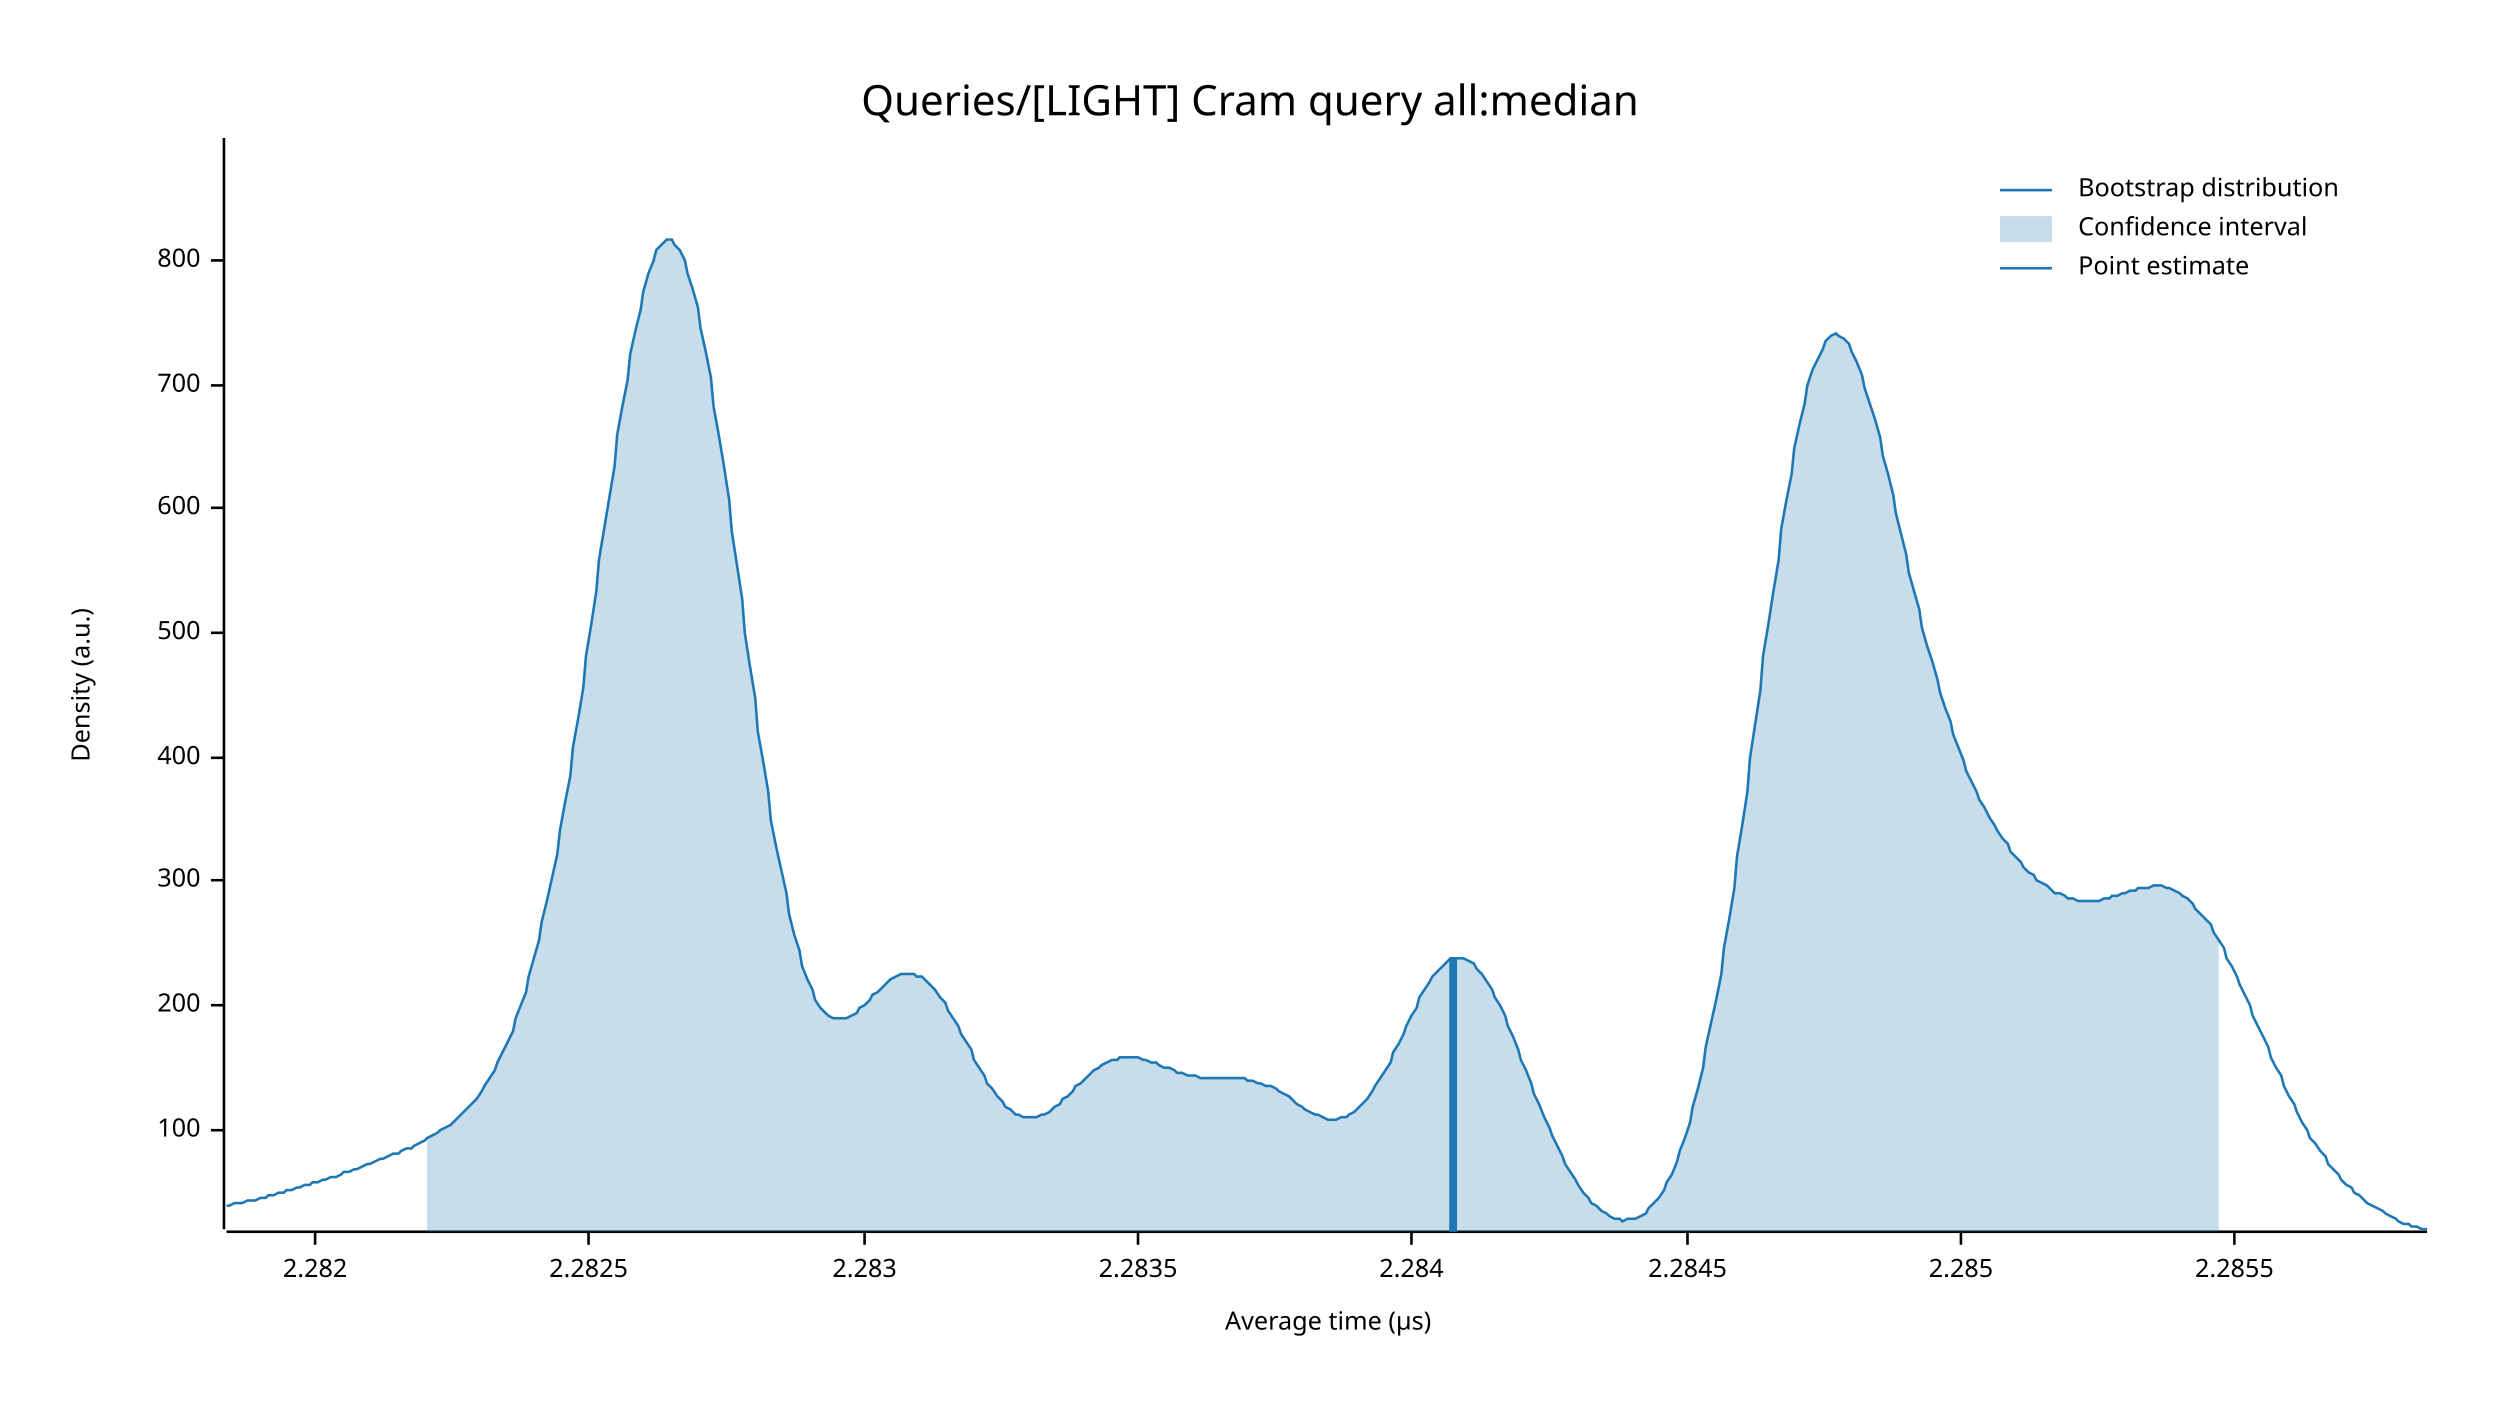
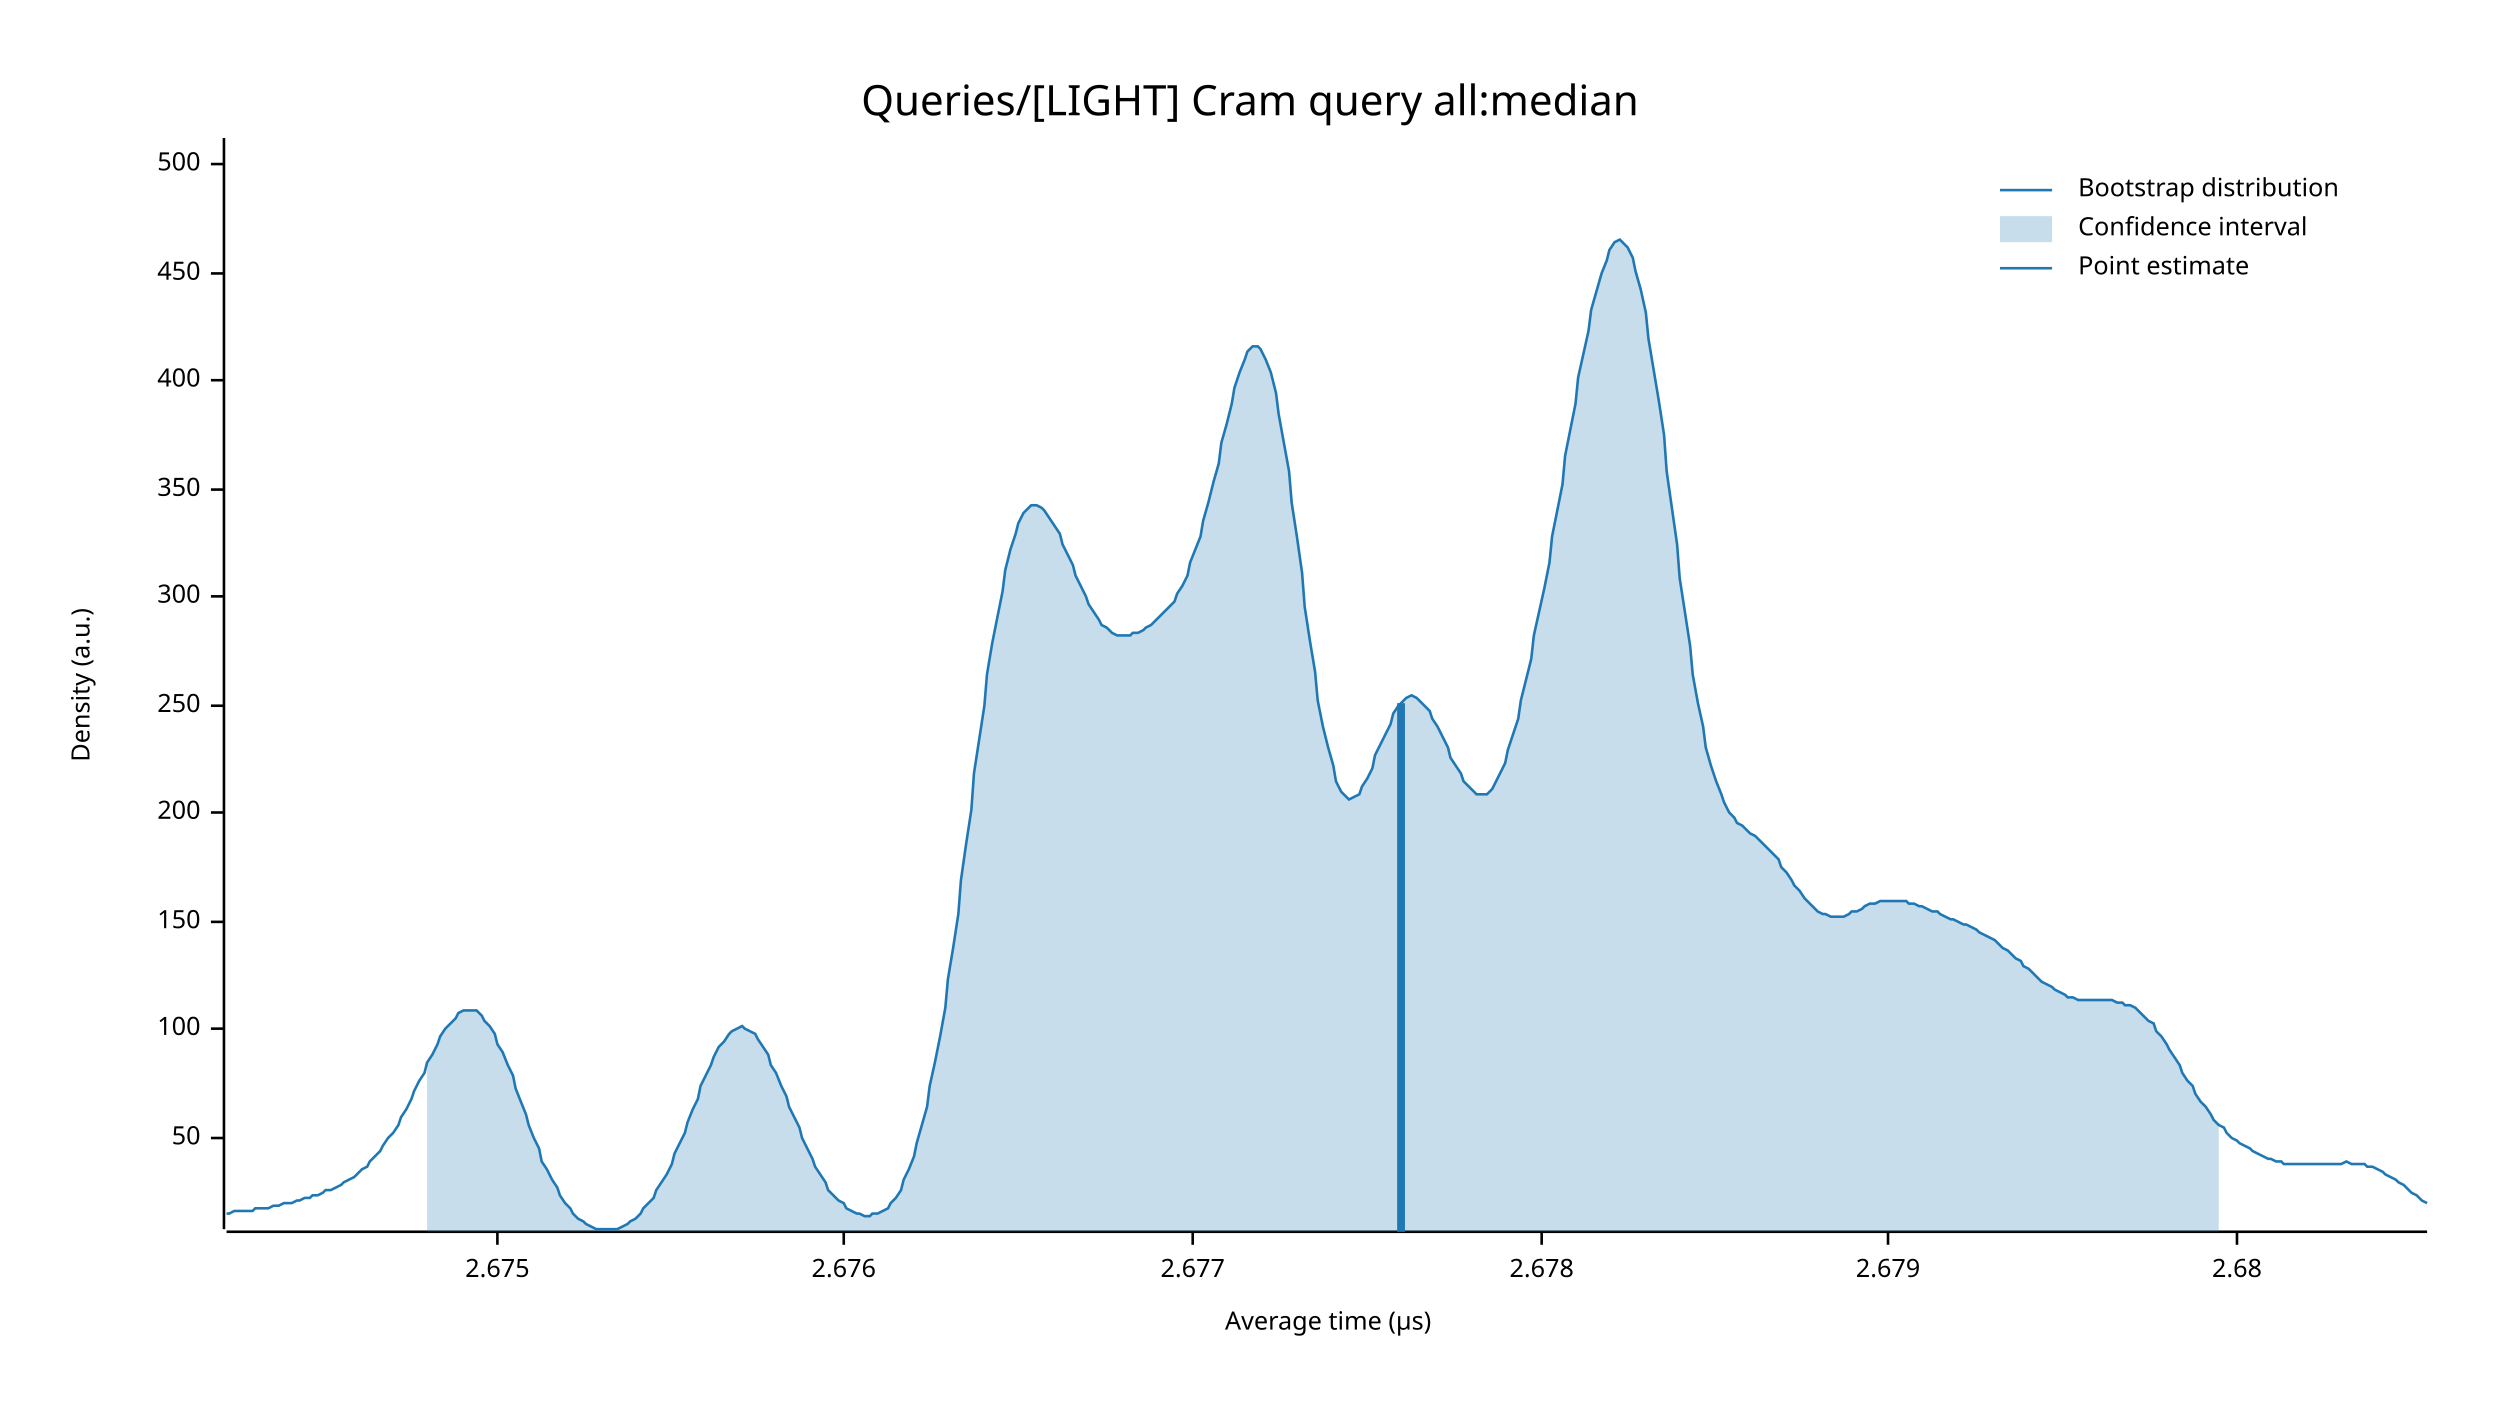
<svg xmlns="http://www.w3.org/2000/svg" width="960" height="540" viewBox="0 0 960 540">
  <text x="480" y="32" dy="0.76em" text-anchor="middle" font-family="sans-serif" font-size="16.129" opacity="1" fill="#000000">
Queries/[LIGHT] Cram query all:median
</text>
  <text x="27" y="263" dy="0.76em" text-anchor="middle" font-family="sans-serif" font-size="9.677" opacity="1" fill="#000000" transform="rotate(270, 27, 263)">
Density (a.u.)
</text>
  <text x="510" y="513" dy="-0.5ex" text-anchor="middle" font-family="sans-serif" font-size="9.677" opacity="1" fill="#000000">
Average time (µs)
</text>
  <polyline fill="none" opacity="1" stroke="#000000" stroke-width="1" points="86,53 86,472 " />
-   <text x="77" y="434" dy="0.5ex" text-anchor="end" font-family="sans-serif" font-size="9.677" opacity="1" fill="#000000">
+   <text x="77" y="437" dy="0.5ex" text-anchor="end" font-family="sans-serif" font-size="9.677" opacity="1" fill="#000000">
+ 50
+ </text>
+   <polyline fill="none" opacity="1" stroke="#000000" stroke-width="1" points="81,437 86,437 " />
+   <text x="77" y="395" dy="0.5ex" text-anchor="end" font-family="sans-serif" font-size="9.677" opacity="1" fill="#000000">
100
</text>
-   <polyline fill="none" opacity="1" stroke="#000000" stroke-width="1" points="81,434 86,434 " />
-   <text x="77" y="386" dy="0.5ex" text-anchor="end" font-family="sans-serif" font-size="9.677" opacity="1" fill="#000000">
+   <polyline fill="none" opacity="1" stroke="#000000" stroke-width="1" points="81,395 86,395 " />
+   <text x="77" y="354" dy="0.5ex" text-anchor="end" font-family="sans-serif" font-size="9.677" opacity="1" fill="#000000">
+ 150
+ </text>
+   <polyline fill="none" opacity="1" stroke="#000000" stroke-width="1" points="81,354 86,354 " />
+   <text x="77" y="312" dy="0.5ex" text-anchor="end" font-family="sans-serif" font-size="9.677" opacity="1" fill="#000000">
200
</text>
-   <polyline fill="none" opacity="1" stroke="#000000" stroke-width="1" points="81,386 86,386 " />
-   <text x="77" y="338" dy="0.5ex" text-anchor="end" font-family="sans-serif" font-size="9.677" opacity="1" fill="#000000">
+   <polyline fill="none" opacity="1" stroke="#000000" stroke-width="1" points="81,312 86,312 " />
+   <text x="77" y="271" dy="0.5ex" text-anchor="end" font-family="sans-serif" font-size="9.677" opacity="1" fill="#000000">
+ 250
+ </text>
+   <polyline fill="none" opacity="1" stroke="#000000" stroke-width="1" points="81,271 86,271 " />
+   <text x="77" y="229" dy="0.5ex" text-anchor="end" font-family="sans-serif" font-size="9.677" opacity="1" fill="#000000">
300
</text>
-   <polyline fill="none" opacity="1" stroke="#000000" stroke-width="1" points="81,338 86,338 " />
-   <text x="77" y="291" dy="0.5ex" text-anchor="end" font-family="sans-serif" font-size="9.677" opacity="1" fill="#000000">
+   <polyline fill="none" opacity="1" stroke="#000000" stroke-width="1" points="81,229 86,229 " />
+   <text x="77" y="188" dy="0.5ex" text-anchor="end" font-family="sans-serif" font-size="9.677" opacity="1" fill="#000000">
+ 350
+ </text>
+   <polyline fill="none" opacity="1" stroke="#000000" stroke-width="1" points="81,188 86,188 " />
+   <text x="77" y="146" dy="0.5ex" text-anchor="end" font-family="sans-serif" font-size="9.677" opacity="1" fill="#000000">
400
</text>
-   <polyline fill="none" opacity="1" stroke="#000000" stroke-width="1" points="81,291 86,291 " />
-   <text x="77" y="243" dy="0.5ex" text-anchor="end" font-family="sans-serif" font-size="9.677" opacity="1" fill="#000000">
+   <polyline fill="none" opacity="1" stroke="#000000" stroke-width="1" points="81,146 86,146 " />
+   <text x="77" y="105" dy="0.5ex" text-anchor="end" font-family="sans-serif" font-size="9.677" opacity="1" fill="#000000">
+ 450
+ </text>
+   <polyline fill="none" opacity="1" stroke="#000000" stroke-width="1" points="81,105 86,105 " />
+   <text x="77" y="63" dy="0.5ex" text-anchor="end" font-family="sans-serif" font-size="9.677" opacity="1" fill="#000000">
500
</text>
-   <polyline fill="none" opacity="1" stroke="#000000" stroke-width="1" points="81,243 86,243 " />
-   <text x="77" y="195" dy="0.5ex" text-anchor="end" font-family="sans-serif" font-size="9.677" opacity="1" fill="#000000">
- 600
+   <polyline fill="none" opacity="1" stroke="#000000" stroke-width="1" points="81,63 86,63 " />
+   <polyline fill="none" opacity="1" stroke="#000000" stroke-width="1" points="87,473 932,473 " />
+   <text x="191" y="483" dy="0.76em" text-anchor="middle" font-family="sans-serif" font-size="9.677" opacity="1" fill="#000000">
+ 2.675
</text>
-   <polyline fill="none" opacity="1" stroke="#000000" stroke-width="1" points="81,195 86,195 " />
-   <text x="77" y="148" dy="0.5ex" text-anchor="end" font-family="sans-serif" font-size="9.677" opacity="1" fill="#000000">
- 700
+   <polyline fill="none" opacity="1" stroke="#000000" stroke-width="1" points="191,473 191,478 " />
+   <text x="324" y="483" dy="0.76em" text-anchor="middle" font-family="sans-serif" font-size="9.677" opacity="1" fill="#000000">
+ 2.676
</text>
-   <polyline fill="none" opacity="1" stroke="#000000" stroke-width="1" points="81,148 86,148 " />
-   <text x="77" y="100" dy="0.5ex" text-anchor="end" font-family="sans-serif" font-size="9.677" opacity="1" fill="#000000">
- 800
+   <polyline fill="none" opacity="1" stroke="#000000" stroke-width="1" points="324,473 324,478 " />
+   <text x="458" y="483" dy="0.76em" text-anchor="middle" font-family="sans-serif" font-size="9.677" opacity="1" fill="#000000">
+ 2.677
</text>
-   <polyline fill="none" opacity="1" stroke="#000000" stroke-width="1" points="81,100 86,100 " />
-   <polyline fill="none" opacity="1" stroke="#000000" stroke-width="1" points="87,473 932,473 " />
-   <text x="121" y="483" dy="0.76em" text-anchor="middle" font-family="sans-serif" font-size="9.677" opacity="1" fill="#000000">
- 2.282
+   <polyline fill="none" opacity="1" stroke="#000000" stroke-width="1" points="458,473 458,478 " />
+   <text x="592" y="483" dy="0.76em" text-anchor="middle" font-family="sans-serif" font-size="9.677" opacity="1" fill="#000000">
+ 2.678
</text>
-   <polyline fill="none" opacity="1" stroke="#000000" stroke-width="1" points="121,473 121,478 " />
-   <text x="226" y="483" dy="0.76em" text-anchor="middle" font-family="sans-serif" font-size="9.677" opacity="1" fill="#000000">
- 2.2825
+   <polyline fill="none" opacity="1" stroke="#000000" stroke-width="1" points="592,473 592,478 " />
+   <text x="725" y="483" dy="0.76em" text-anchor="middle" font-family="sans-serif" font-size="9.677" opacity="1" fill="#000000">
+ 2.679
</text>
-   <polyline fill="none" opacity="1" stroke="#000000" stroke-width="1" points="226,473 226,478 " />
-   <text x="332" y="483" dy="0.76em" text-anchor="middle" font-family="sans-serif" font-size="9.677" opacity="1" fill="#000000">
- 2.283
+   <polyline fill="none" opacity="1" stroke="#000000" stroke-width="1" points="725,473 725,478 " />
+   <text x="859" y="483" dy="0.76em" text-anchor="middle" font-family="sans-serif" font-size="9.677" opacity="1" fill="#000000">
+ 2.68
</text>
-   <polyline fill="none" opacity="1" stroke="#000000" stroke-width="1" points="332,473 332,478 " />
-   <text x="437" y="483" dy="0.76em" text-anchor="middle" font-family="sans-serif" font-size="9.677" opacity="1" fill="#000000">
- 2.2835
- </text>
-   <polyline fill="none" opacity="1" stroke="#000000" stroke-width="1" points="437,473 437,478 " />
-   <text x="542" y="483" dy="0.76em" text-anchor="middle" font-family="sans-serif" font-size="9.677" opacity="1" fill="#000000">
- 2.284
- </text>
-   <polyline fill="none" opacity="1" stroke="#000000" stroke-width="1" points="542,473 542,478 " />
-   <text x="648" y="483" dy="0.76em" text-anchor="middle" font-family="sans-serif" font-size="9.677" opacity="1" fill="#000000">
- 2.2845
- </text>
-   <polyline fill="none" opacity="1" stroke="#000000" stroke-width="1" points="648,473 648,478 " />
-   <text x="753" y="483" dy="0.76em" text-anchor="middle" font-family="sans-serif" font-size="9.677" opacity="1" fill="#000000">
- 2.285
- </text>
-   <polyline fill="none" opacity="1" stroke="#000000" stroke-width="1" points="753,473 753,478 " />
-   <text x="858" y="483" dy="0.76em" text-anchor="middle" font-family="sans-serif" font-size="9.677" opacity="1" fill="#000000">
- 2.2855
- </text>
-   <polyline fill="none" opacity="1" stroke="#000000" stroke-width="1" points="858,473 858,478 " />
-   <polyline fill="none" opacity="1" stroke="#1F78B4" stroke-width="1" points="87,463 88,463 90,462 92,462 93,462 95,461 97,461 98,461 100,460 102,460 103,459 105,459 107,458 109,458 110,457 112,457 114,456 115,456 117,455 119,455 120,454 122,454 124,453 125,453 127,452 129,452 131,451 132,450 134,450 136,449 137,449 139,448 141,447 142,447 144,446 146,445 147,445 149,444 151,443 153,443 154,442 156,441 158,441 159,440 161,439 163,438 164,437 166,436 168,435 169,434 171,433 173,432 175,430 176,429 178,427 180,425 181,424 183,422 185,419 186,417 188,414 190,411 191,408 193,404 195,400 197,396 198,391 200,386 202,381 203,375 205,368 207,361 208,354 210,346 212,337 214,328 215,319 217,308 219,298 220,287 222,276 224,264 225,252 227,240 229,227 230,215 232,203 234,191 236,179 237,167 239,156 241,146 242,136 244,127 246,119 247,112 249,105 251,100 252,96 254,94 256,92 258,92 259,94 261,96 263,100 264,105 266,111 268,118 269,126 271,135 273,145 274,156 276,167 278,179 280,192 281,204 283,217 285,230 286,243 288,256 290,268 291,281 293,292 295,304 296,315 298,325 300,334 302,343 303,351 305,359 307,365 308,371 310,376 312,380 313,384 315,387 317,389 318,390 320,391 322,391 324,391 325,391 327,390 329,389 330,387 332,386 334,384 335,382 337,381 339,379 341,377 342,376 344,375 346,374 347,374 349,374 351,374 352,375 354,375 356,377 357,378 359,380 361,383 363,385 364,388 366,391 368,394 369,397 371,400 373,403 374,407 376,410 378,413 379,416 381,418 383,421 385,423 386,425 388,426 390,428 391,428 393,429 395,429 396,429 398,429 400,428 401,428 403,427 405,425 407,424 408,422 410,421 412,419 413,417 415,416 417,414 418,413 420,411 422,410 423,409 425,408 427,407 429,407 430,406 432,406 434,406 435,406 437,406 439,407 440,407 442,408 444,408 445,409 447,410 449,410 451,411 452,412 454,412 456,413 457,413 459,413 461,414 462,414 464,414 466,414 468,414 469,414 471,414 473,414 474,414 476,414 478,414 479,415 481,415 483,416 484,416 486,417 488,417 490,418 491,419 493,420 495,421 496,422 498,424 500,425 501,426 503,427 505,428 506,428 508,429 510,430 512,430 513,430 515,429 517,429 518,428 520,427 522,425 523,424 525,422 527,419 528,417 530,414 532,411 534,408 535,404 537,401 539,397 540,394 542,390 544,387 545,383 547,380 549,377 550,375 552,373 554,371 556,369 557,368 559,368 561,368 562,368 564,369 566,370 567,372 569,374 571,377 573,380 574,383 576,386 578,390 579,394 581,398 583,403 584,407 586,411 588,416 589,420 591,424 593,429 595,433 596,436 598,440 600,444 601,447 603,450 605,453 606,455 608,458 610,460 611,462 613,463 615,465 617,466 618,467 620,468 622,468 623,469 625,468 627,468 628,468 630,467 632,466 633,464 635,462 637,460 639,457 640,454 642,451 644,446 645,442 647,437 649,431 650,425 652,418 654,410 655,402 657,393 659,384 661,374 662,364 664,353 666,341 667,329 669,317 671,304 672,291 674,278 676,265 677,252 679,240 681,227 683,215 684,203 686,192 688,182 689,172 691,163 693,155 694,148 696,142 698,138 700,134 701,131 703,129 705,128 706,129 708,130 710,132 711,135 713,139 715,144 716,149 718,155 720,161 722,168 723,175 725,182 727,190 728,197 730,205 732,213 733,220 735,227 737,234 738,241 740,248 742,254 744,261 745,266 747,272 749,277 750,282 752,287 754,292 755,296 757,300 759,304 760,307 762,310 764,314 766,317 767,319 769,322 771,324 772,327 774,329 776,331 777,333 779,335 781,336 782,338 784,339 786,340 788,342 789,343 791,343 793,344 794,345 796,345 798,346 799,346 801,346 803,346 804,346 806,346 808,345 810,345 811,344 813,344 815,343 816,343 818,342 820,342 821,341 823,341 825,341 827,340 828,340 830,340 832,341 833,341 835,342 837,343 838,344 840,345 842,347 843,349 845,351 847,353 849,355 850,358 852,361 854,364 855,368 857,371 859,375 860,378 862,382 864,386 865,390 867,394 869,398 871,402 872,406 874,410 876,413 877,417 879,421 881,424 882,427 884,431 886,434 887,437 889,439 891,442 893,444 894,447 896,449 898,451 899,453 901,455 903,456 904,458 906,459 908,461 909,462 911,463 913,464 915,465 916,466 918,467 920,468 921,469 923,470 925,470 926,471 928,471 930,472 932,472 " />
-   <polygon opacity="0.25" fill="#1F78B4" points="164,437 166,436 168,435 169,434 171,433 173,432 175,430 176,429 178,427 180,425 181,424 183,422 185,419 186,417 188,414 190,411 191,408 193,404 195,400 197,396 198,391 200,386 202,381 203,375 205,368 207,361 208,354 210,346 212,337 214,328 215,319 217,308 219,298 220,287 222,276 224,264 225,252 227,240 229,227 230,215 232,203 234,191 236,179 237,167 239,156 241,146 242,136 244,127 246,119 247,112 249,105 251,100 252,96 254,94 256,92 258,92 259,94 261,96 263,100 264,105 266,111 268,118 269,126 271,135 273,145 274,156 276,167 278,179 280,192 281,204 283,217 285,230 286,243 288,256 290,268 291,281 293,292 295,304 296,315 298,325 300,334 302,343 303,351 305,359 307,365 308,371 310,376 312,380 313,384 315,387 317,389 318,390 320,391 322,391 324,391 325,391 327,390 329,389 330,387 332,386 334,384 335,382 337,381 339,379 341,377 342,376 344,375 346,374 347,374 349,374 351,374 352,375 354,375 356,377 357,378 359,380 361,383 363,385 364,388 366,391 368,394 369,397 371,400 373,403 374,407 376,410 378,413 379,416 381,418 383,421 385,423 386,425 388,426 390,428 391,428 393,429 395,429 396,429 398,429 400,428 401,428 403,427 405,425 407,424 408,422 410,421 412,419 413,417 415,416 417,414 418,413 420,411 422,410 423,409 425,408 427,407 429,407 430,406 432,406 434,406 435,406 437,406 439,407 440,407 442,408 444,408 445,409 447,410 449,410 451,411 452,412 454,412 456,413 457,413 459,413 461,414 462,414 464,414 466,414 468,414 469,414 471,414 473,414 474,414 476,414 478,414 479,415 481,415 483,416 484,416 486,417 488,417 490,418 491,419 493,420 495,421 496,422 498,424 500,425 501,426 503,427 505,428 506,428 508,429 510,430 512,430 513,430 515,429 517,429 518,428 520,427 522,425 523,424 525,422 527,419 528,417 530,414 532,411 534,408 535,404 537,401 539,397 540,394 542,390 544,387 545,383 547,380 549,377 550,375 552,373 554,371 556,369 557,368 559,368 561,368 562,368 564,369 566,370 567,372 569,374 571,377 573,380 574,383 576,386 578,390 579,394 581,398 583,403 584,407 586,411 588,416 589,420 591,424 593,429 595,433 596,436 598,440 600,444 601,447 603,450 605,453 606,455 608,458 610,460 611,462 613,463 615,465 617,466 618,467 620,468 622,468 623,469 625,468 627,468 628,468 630,467 632,466 633,464 635,462 637,460 639,457 640,454 642,451 644,446 645,442 647,437 649,431 650,425 652,418 654,410 655,402 657,393 659,384 661,374 662,364 664,353 666,341 667,329 669,317 671,304 672,291 674,278 676,265 677,252 679,240 681,227 683,215 684,203 686,192 688,182 689,172 691,163 693,155 694,148 696,142 698,138 700,134 701,131 703,129 705,128 706,129 708,130 710,132 711,135 713,139 715,144 716,149 718,155 720,161 722,168 723,175 725,182 727,190 728,197 730,205 732,213 733,220 735,227 737,234 738,241 740,248 742,254 744,261 745,266 747,272 749,277 750,282 752,287 754,292 755,296 757,300 759,304 760,307 762,310 764,314 766,317 767,319 769,322 771,324 772,327 774,329 776,331 777,333 779,335 781,336 782,338 784,339 786,340 788,342 789,343 791,343 793,344 794,345 796,345 798,346 799,346 801,346 803,346 804,346 806,346 808,345 810,345 811,344 813,344 815,343 816,343 818,342 820,342 821,341 823,341 825,341 827,340 828,340 830,340 832,341 833,341 835,342 837,343 838,344 840,345 842,347 843,349 845,351 847,353 849,355 850,358 852,361 852,473 164,473 " />
-   <polyline fill="none" opacity="1" stroke="#1F78B4" stroke-width="3" points="558,473 558,368 " />
+   <polyline fill="none" opacity="1" stroke="#000000" stroke-width="1" points="859,473 859,478 " />
+   <polyline fill="none" opacity="1" stroke="#1F78B4" stroke-width="1" points="87,466 88,466 90,465 92,465 93,465 95,465 97,465 98,464 100,464 102,464 103,464 105,463 107,463 109,462 110,462 112,462 114,461 115,461 117,460 119,460 120,459 122,459 124,458 125,457 127,457 129,456 131,455 132,454 134,453 136,452 137,451 139,449 141,448 142,446 144,444 146,442 147,440 149,437 151,435 153,432 154,429 156,426 158,422 159,419 161,415 163,412 164,408 166,405 168,401 169,398 171,395 173,393 175,391 176,389 178,388 180,388 181,388 183,388 185,390 186,392 188,394 190,397 191,401 193,404 195,409 197,413 198,418 200,423 202,428 203,432 205,437 207,441 208,446 210,449 212,453 214,456 215,459 217,462 219,464 220,466 222,468 224,469 225,470 227,471 229,472 230,472 232,472 234,472 236,472 237,472 239,471 241,470 242,469 244,468 246,466 247,464 249,462 251,460 252,457 254,454 256,451 258,447 259,443 261,439 263,435 264,431 266,426 268,422 269,417 271,413 273,409 274,406 276,402 278,400 280,397 281,396 283,395 285,394 286,395 288,396 290,397 291,399 293,402 295,405 296,409 298,412 300,417 302,421 303,425 305,429 307,433 308,437 310,441 312,445 313,448 315,451 317,454 318,457 320,459 322,461 324,462 325,464 327,465 329,466 330,466 332,467 334,467 335,466 337,466 339,465 341,464 342,462 344,460 346,457 347,453 349,449 351,444 352,439 354,432 356,425 357,417 359,408 361,398 363,387 364,376 366,364 368,351 369,338 371,324 373,311 374,297 376,284 378,271 379,259 381,247 383,237 385,227 386,219 388,211 390,205 391,201 393,197 395,195 396,194 398,194 400,195 401,196 403,199 405,202 407,205 408,209 410,213 412,217 413,221 415,225 417,229 418,232 420,235 422,238 423,240 425,241 427,243 429,244 430,244 432,244 434,244 435,243 437,243 439,242 440,241 442,240 444,238 445,237 447,235 449,233 451,231 452,228 454,225 456,221 457,216 459,211 461,206 462,200 464,193 466,185 468,178 469,170 471,163 473,155 474,149 476,143 478,138 479,135 481,133 483,133 484,134 486,138 488,143 490,151 491,159 493,170 495,181 496,193 498,206 500,220 501,233 503,246 505,258 506,269 508,279 510,287 512,294 513,300 515,304 517,306 518,307 520,306 522,305 523,302 525,299 527,295 528,290 530,286 532,282 534,278 535,274 537,271 539,269 540,268 542,267 544,268 545,269 547,271 549,273 550,276 552,279 554,283 556,287 557,291 559,294 561,297 562,300 564,302 566,304 567,305 569,305 571,305 573,303 574,301 576,297 578,293 579,288 581,282 583,276 584,269 586,261 588,253 589,244 591,235 593,226 595,216 596,206 598,196 600,186 601,175 603,165 605,155 606,145 608,136 610,127 611,119 613,112 615,105 617,100 618,96 620,93 622,92 623,93 625,95 627,99 628,104 630,111 632,120 633,130 635,142 637,154 639,167 640,181 642,195 644,209 645,222 647,235 649,248 650,259 652,270 654,279 655,287 657,294 659,300 661,305 662,308 664,312 666,314 667,316 669,317 671,319 672,320 674,321 676,323 677,324 679,326 681,328 683,330 684,333 686,335 688,338 689,340 691,342 693,345 694,346 696,348 698,350 700,351 701,351 703,352 705,352 706,352 708,352 710,351 711,350 713,350 715,349 716,348 718,347 720,347 722,346 723,346 725,346 727,346 728,346 730,346 732,346 733,347 735,347 737,348 738,348 740,349 742,350 744,350 745,351 747,352 749,353 750,353 752,354 754,355 755,355 757,356 759,357 760,358 762,359 764,360 766,361 767,362 769,364 771,365 772,366 774,368 776,369 777,371 779,372 781,374 782,375 784,377 786,378 788,379 789,380 791,381 793,382 794,383 796,383 798,384 799,384 801,384 803,384 804,384 806,384 808,384 810,384 811,384 813,385 815,385 816,386 818,386 820,387 821,388 823,390 825,392 827,393 828,396 830,398 832,401 833,403 835,406 837,409 838,412 840,415 842,417 843,420 845,423 847,425 849,428 850,430 852,432 854,433 855,435 857,437 859,438 860,439 862,440 864,441 865,442 867,443 869,444 871,445 872,445 874,446 876,446 877,447 879,447 881,447 882,447 884,447 886,447 887,447 889,447 891,447 893,447 894,447 896,447 898,447 899,447 901,446 903,447 904,447 906,447 908,447 909,448 911,448 913,449 915,450 916,451 918,452 920,453 921,454 923,455 925,457 926,458 928,459 930,461 932,462 " />
+   <polygon opacity="0.25" fill="#1F78B4" points="164,408 166,405 168,401 169,398 171,395 173,393 175,391 176,389 178,388 180,388 181,388 183,388 185,390 186,392 188,394 190,397 191,401 193,404 195,409 197,413 198,418 200,423 202,428 203,432 205,437 207,441 208,446 210,449 212,453 214,456 215,459 217,462 219,464 220,466 222,468 224,469 225,470 227,471 229,472 230,472 232,472 234,472 236,472 237,472 239,471 241,470 242,469 244,468 246,466 247,464 249,462 251,460 252,457 254,454 256,451 258,447 259,443 261,439 263,435 264,431 266,426 268,422 269,417 271,413 273,409 274,406 276,402 278,400 280,397 281,396 283,395 285,394 286,395 288,396 290,397 291,399 293,402 295,405 296,409 298,412 300,417 302,421 303,425 305,429 307,433 308,437 310,441 312,445 313,448 315,451 317,454 318,457 320,459 322,461 324,462 325,464 327,465 329,466 330,466 332,467 334,467 335,466 337,466 339,465 341,464 342,462 344,460 346,457 347,453 349,449 351,444 352,439 354,432 356,425 357,417 359,408 361,398 363,387 364,376 366,364 368,351 369,338 371,324 373,311 374,297 376,284 378,271 379,259 381,247 383,237 385,227 386,219 388,211 390,205 391,201 393,197 395,195 396,194 398,194 400,195 401,196 403,199 405,202 407,205 408,209 410,213 412,217 413,221 415,225 417,229 418,232 420,235 422,238 423,240 425,241 427,243 429,244 430,244 432,244 434,244 435,243 437,243 439,242 440,241 442,240 444,238 445,237 447,235 449,233 451,231 452,228 454,225 456,221 457,216 459,211 461,206 462,200 464,193 466,185 468,178 469,170 471,163 473,155 474,149 476,143 478,138 479,135 481,133 483,133 484,134 486,138 488,143 490,151 491,159 493,170 495,181 496,193 498,206 500,220 501,233 503,246 505,258 506,269 508,279 510,287 512,294 513,300 515,304 517,306 518,307 520,306 522,305 523,302 525,299 527,295 528,290 530,286 532,282 534,278 535,274 537,271 539,269 540,268 542,267 544,268 545,269 547,271 549,273 550,276 552,279 554,283 556,287 557,291 559,294 561,297 562,300 564,302 566,304 567,305 569,305 571,305 573,303 574,301 576,297 578,293 579,288 581,282 583,276 584,269 586,261 588,253 589,244 591,235 593,226 595,216 596,206 598,196 600,186 601,175 603,165 605,155 606,145 608,136 610,127 611,119 613,112 615,105 617,100 618,96 620,93 622,92 623,93 625,95 627,99 628,104 630,111 632,120 633,130 635,142 637,154 639,167 640,181 642,195 644,209 645,222 647,235 649,248 650,259 652,270 654,279 655,287 657,294 659,300 661,305 662,308 664,312 666,314 667,316 669,317 671,319 672,320 674,321 676,323 677,324 679,326 681,328 683,330 684,333 686,335 688,338 689,340 691,342 693,345 694,346 696,348 698,350 700,351 701,351 703,352 705,352 706,352 708,352 710,351 711,350 713,350 715,349 716,348 718,347 720,347 722,346 723,346 725,346 727,346 728,346 730,346 732,346 733,347 735,347 737,348 738,348 740,349 742,350 744,350 745,351 747,352 749,353 750,353 752,354 754,355 755,355 757,356 759,357 760,358 762,359 764,360 766,361 767,362 769,364 771,365 772,366 774,368 776,369 777,371 779,372 781,374 782,375 784,377 786,378 788,379 789,380 791,381 793,382 794,383 796,383 798,384 799,384 801,384 803,384 804,384 806,384 808,384 810,384 811,384 813,385 815,385 816,386 818,386 820,387 821,388 823,390 825,392 827,393 828,396 830,398 832,401 833,403 835,406 837,409 838,412 840,415 842,417 843,420 845,423 847,425 849,428 850,430 852,432 852,473 164,473 " />
+   <polyline fill="none" opacity="1" stroke="#1F78B4" stroke-width="3" points="538,473 538,270 " />
  <text x="798" y="68" dy="0.76em" text-anchor="start" font-family="sans-serif" font-size="9.677" opacity="1" fill="#000000">
Bootstrap distribution
</text>
  <text x="798" y="83" dy="0.76em" text-anchor="start" font-family="sans-serif" font-size="9.677" opacity="1" fill="#000000">
Confidence interval
</text>
  <text x="798" y="98" dy="0.76em" text-anchor="start" font-family="sans-serif" font-size="9.677" opacity="1" fill="#000000">
Point estimate
</text>
  <polyline fill="none" opacity="1" stroke="#1F78B4" stroke-width="1" points="768,73 788,73 " />
  <rect x="768" y="83" width="20" height="10" opacity="0.25" fill="#1F78B4" stroke="none" />
  <polyline fill="none" opacity="1" stroke="#1F78B4" stroke-width="1" points="768,103 788,103 " />
</svg>
